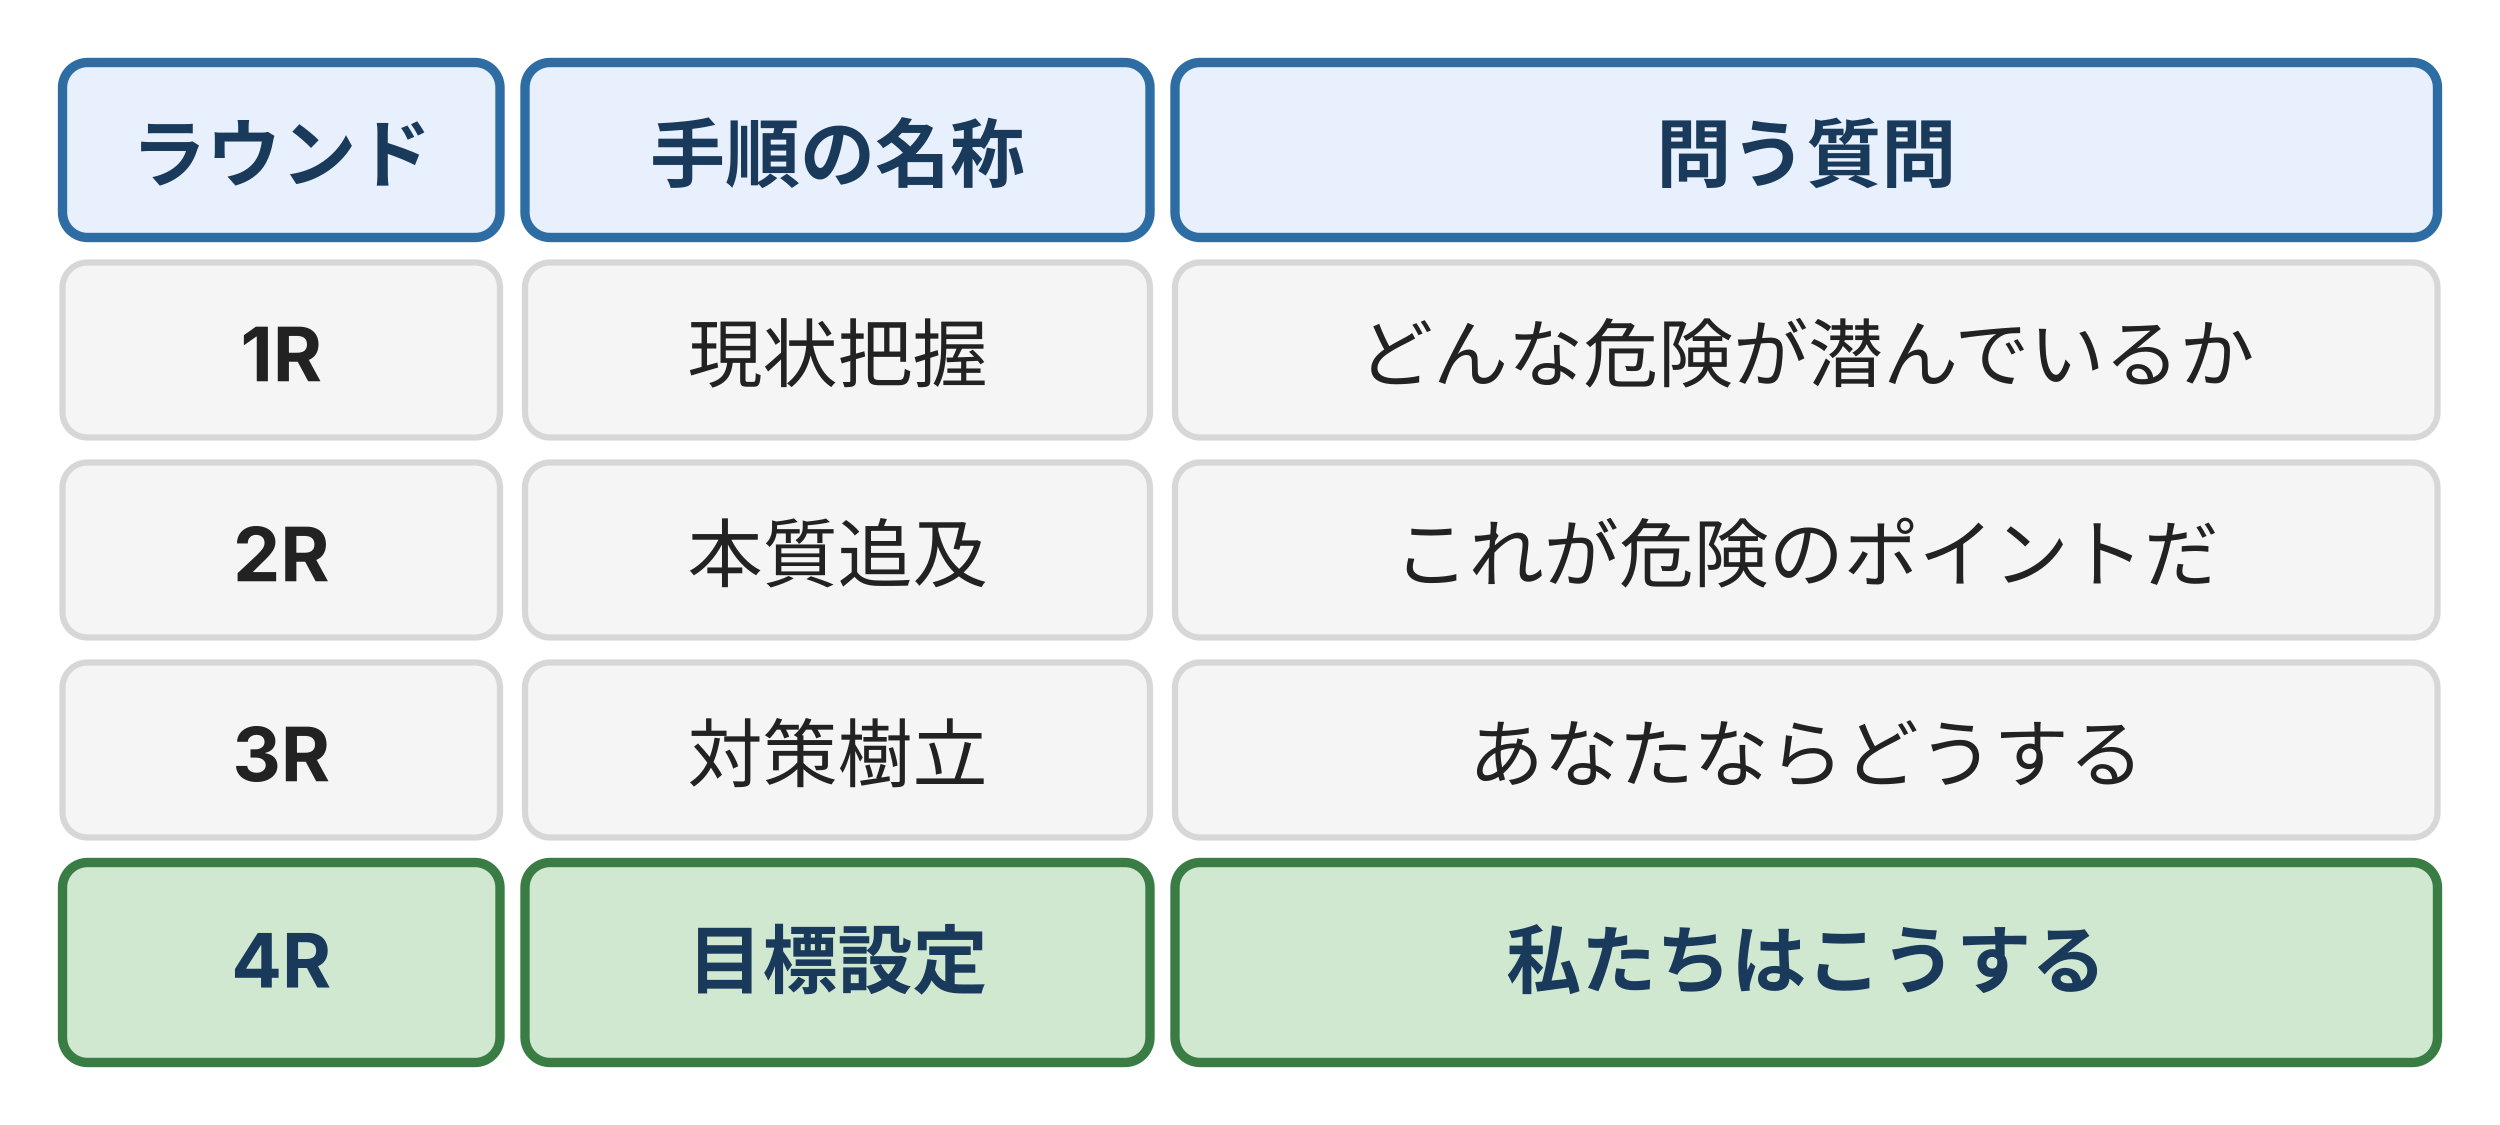
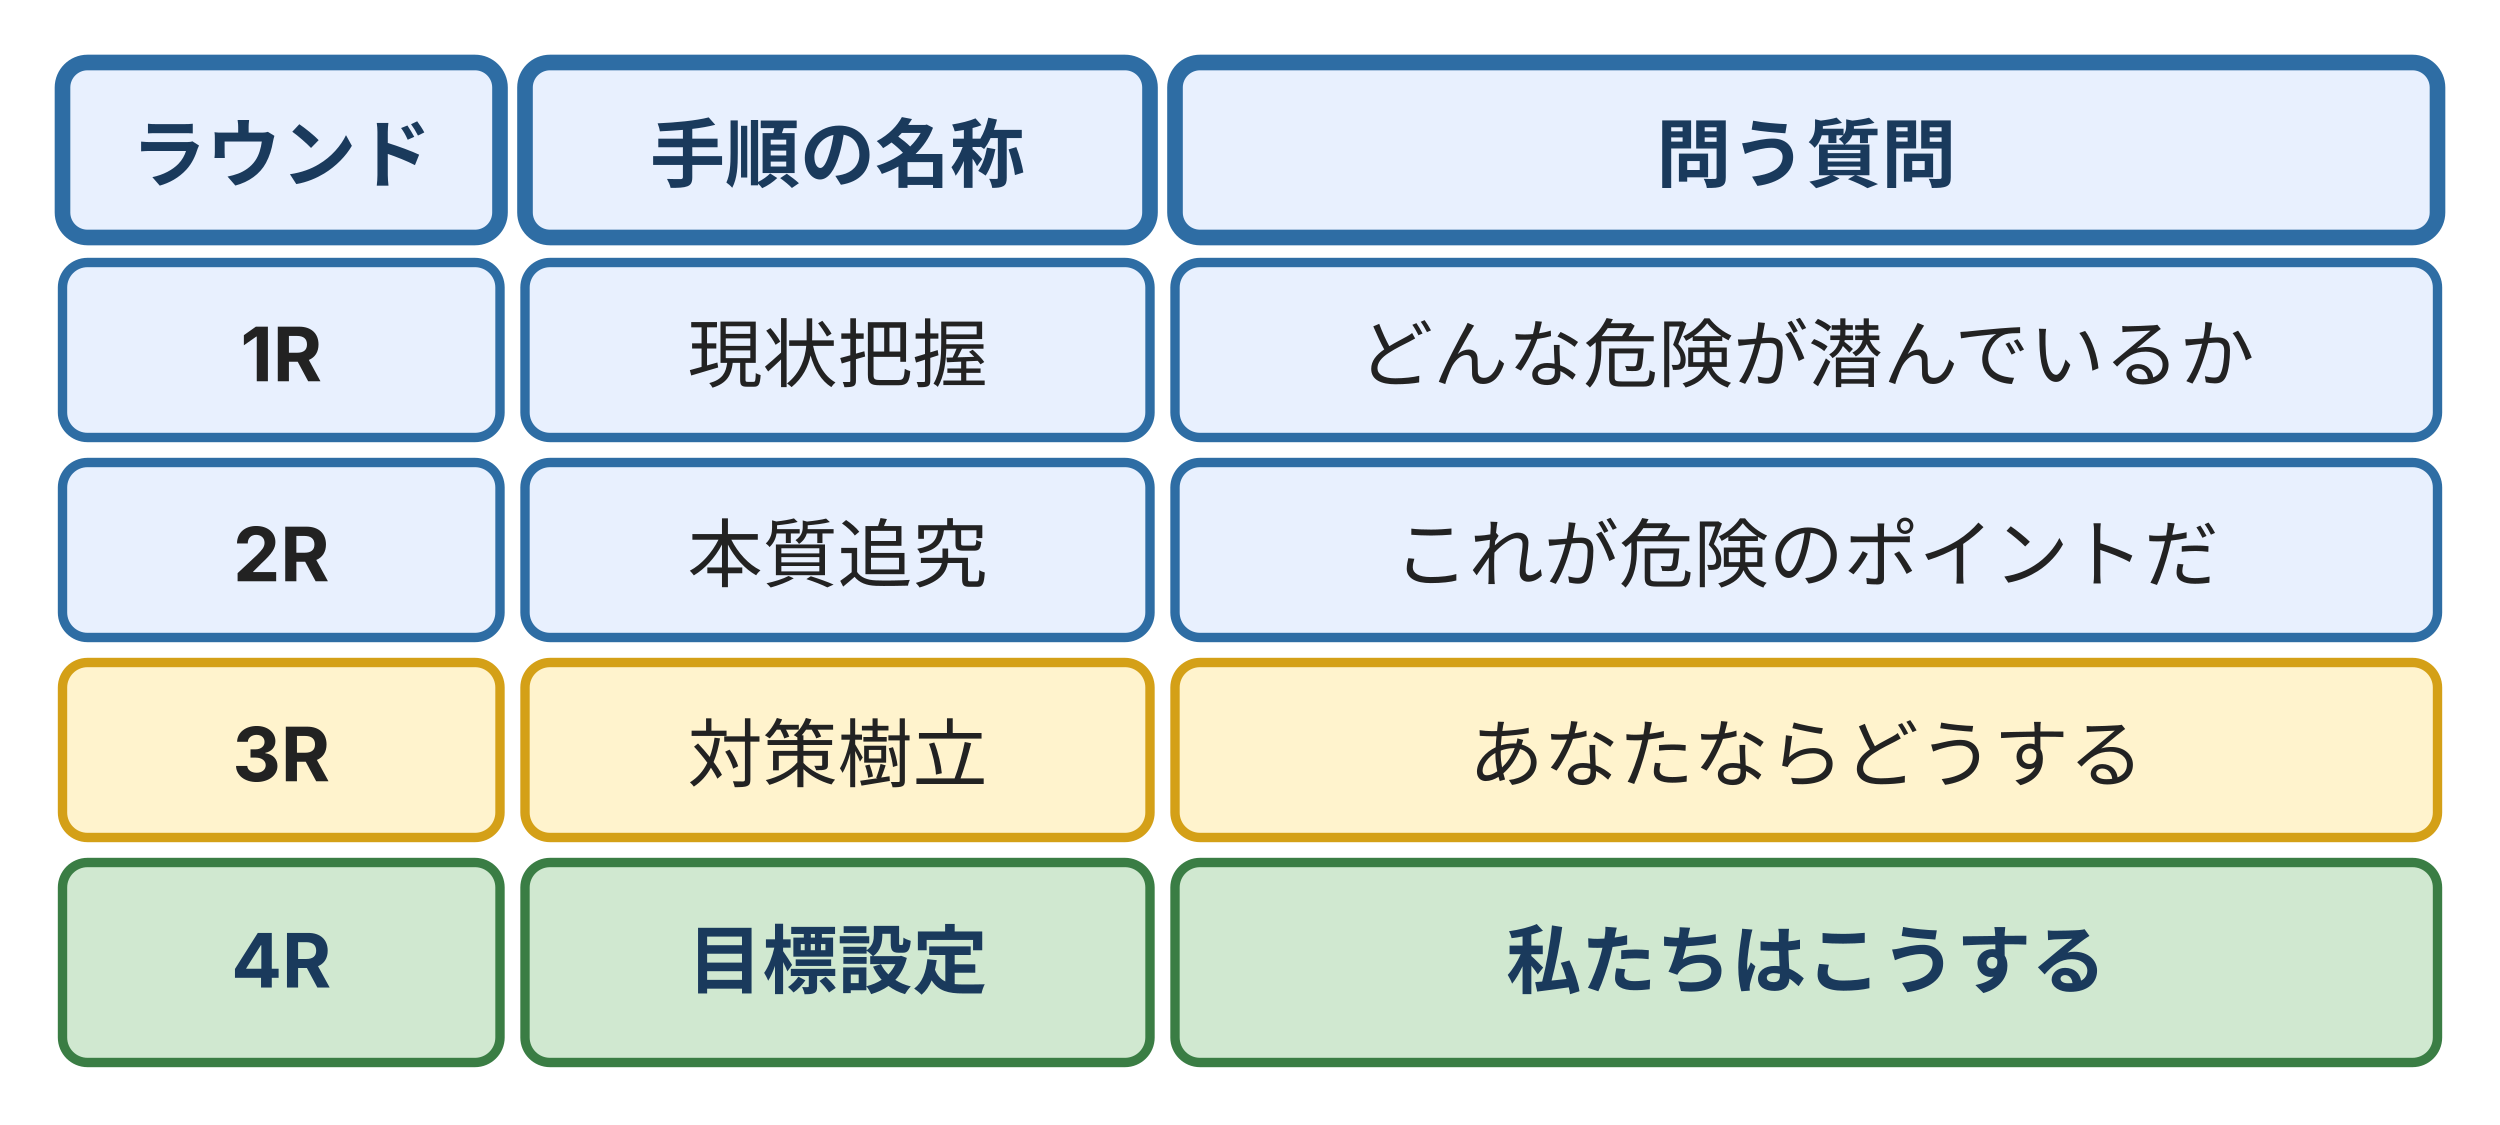
- <svg xmlns="http://www.w3.org/2000/svg" width="400" height="180" viewBox="0 0 400 180" style="max-width:400px;width:100%" role="img" aria-label="KYT 4 ラウンド法：現状把握・本質追及・対策樹立・目標設定の 4 段階と各ラウンドで問う質問">
+ <svg xmlns="http://www.w3.org/2000/svg" width="400" height="180" viewBox="0 0 400 180" style="max-width:400px;width:100%" role="img" aria-label="KYT 4 ラウンド法：現状把握・本質追究・対策樹立・目標設定の 4 段階と各ラウンドで問う質問">
  <defs>
    <style>
      text { font-family: Inter, "Noto Sans JP", "Hiragino Kaku Gothic ProN", sans-serif; }
      .t-head    { font-size: 12px; font-weight: bold; fill: #1a3a5c; }   /* brand-text */
      .t-round   { font-size: 12px; font-weight: bold; fill: #222; }      /* ink-strong */
      .t-phase   { font-size: 11px; fill: #555; }                         /* ink-body */
      .t-cell    { font-size: 12px; fill: #222; }                         /* ink-strong */
      .t-cell-em { font-size: 12px; font-weight: bold; fill: #1a3a5c; }   /* brand-text */
-       .head-cell { fill: #e8f0fe; stroke: #2e6da4; stroke-width: 1.5; }   /* brand */
-       .row-cell  { fill: #f5f5f5; stroke: #d7d7d7; stroke-width: 1; }     /* surface */
-       .row-em    { fill: #d0e8d0; stroke: #3a7d44; stroke-width: 1.5; }   /* positive (4ラウンド = 完了/合意) */
+       .head-cell { fill: #e8f0fe; stroke: #2e6da4; stroke-width: 2.5; }   /* brand (ヘッダー強調) */
+       .row-brand { fill: #e8f0fe; stroke: #2e6da4; stroke-width: 1.5; }   /* brand (1R-2R = 観察フェーズ) */
+       .row-warn  { fill: #fff3cd; stroke: #d4a017; stroke-width: 1.5; }   /* warn  (3R = 計画フェーズ) */
+       .row-em    { fill: #d0e8d0; stroke: #3a7d44; stroke-width: 1.5; }   /* positive (4R = 合意フェーズ) */
    </style>
  </defs>
  <rect class="head-cell" x="10" y="10" width="70" height="28" rx="4" />
  <text class="t-head" x="45" y="29" text-anchor="middle">ラウンド</text>
  <rect class="head-cell" x="84" y="10" width="100" height="28" rx="4" />
  <text class="t-head" x="134" y="29" text-anchor="middle">手順の名称</text>
  <rect class="head-cell" x="188" y="10" width="202" height="28" rx="4" />
  <text class="t-head" x="289" y="29" text-anchor="middle">問う質問</text>
-   <rect class="row-cell" x="10" y="42" width="70" height="28" rx="4" />
+   <rect class="row-brand" x="10" y="42" width="70" height="28" rx="4" />
  <text class="t-round" x="45" y="61" text-anchor="middle">1R</text>
-   <rect class="row-cell" x="84" y="42" width="100" height="28" rx="4" />
+   <rect class="row-brand" x="84" y="42" width="100" height="28" rx="4" />
  <text class="t-cell" x="134" y="61" text-anchor="middle">現状把握</text>
-   <rect class="row-cell" x="188" y="42" width="202" height="28" rx="4" />
+   <rect class="row-brand" x="188" y="42" width="202" height="28" rx="4" />
  <text class="t-cell" x="289" y="61" text-anchor="middle">どんな危険が潜んでいるか</text>
-   <rect class="row-cell" x="10" y="74" width="70" height="28" rx="4" />
+   <rect class="row-brand" x="10" y="74" width="70" height="28" rx="4" />
  <text class="t-round" x="45" y="93" text-anchor="middle">2R</text>
-   <rect class="row-cell" x="84" y="74" width="100" height="28" rx="4" />
-   <text class="t-cell" x="134" y="93" text-anchor="middle">本質追及</text>
-   <rect class="row-cell" x="188" y="74" width="202" height="28" rx="4" />
+   <rect class="row-brand" x="84" y="74" width="100" height="28" rx="4" />
+   <text class="t-cell" x="134" y="93" text-anchor="middle">本質追究</text>
+   <rect class="row-brand" x="188" y="74" width="202" height="28" rx="4" />
  <text class="t-cell" x="289" y="93" text-anchor="middle">これが危険のポイントだ</text>
-   <rect class="row-cell" x="10" y="106" width="70" height="28" rx="4" />
+   <rect class="row-warn" x="10" y="106" width="70" height="28" rx="4" />
  <text class="t-round" x="45" y="125" text-anchor="middle">3R</text>
-   <rect class="row-cell" x="84" y="106" width="100" height="28" rx="4" />
+   <rect class="row-warn" x="84" y="106" width="100" height="28" rx="4" />
  <text class="t-cell" x="134" y="125" text-anchor="middle">対策樹立</text>
-   <rect class="row-cell" x="188" y="106" width="202" height="28" rx="4" />
+   <rect class="row-warn" x="188" y="106" width="202" height="28" rx="4" />
  <text class="t-cell" x="289" y="125" text-anchor="middle">あなたならどうする</text>
  <rect class="row-em" x="10" y="138" width="70" height="32" rx="4" />
  <text class="t-cell-em" x="45" y="158" text-anchor="middle">4R</text>
  <rect class="row-em" x="84" y="138" width="100" height="32" rx="4" />
  <text class="t-cell-em" x="134" y="158" text-anchor="middle">目標設定</text>
  <rect class="row-em" x="188" y="138" width="202" height="32" rx="4" />
  <text class="t-cell-em" x="289" y="158" text-anchor="middle">私たちはこうする</text>
</svg>
